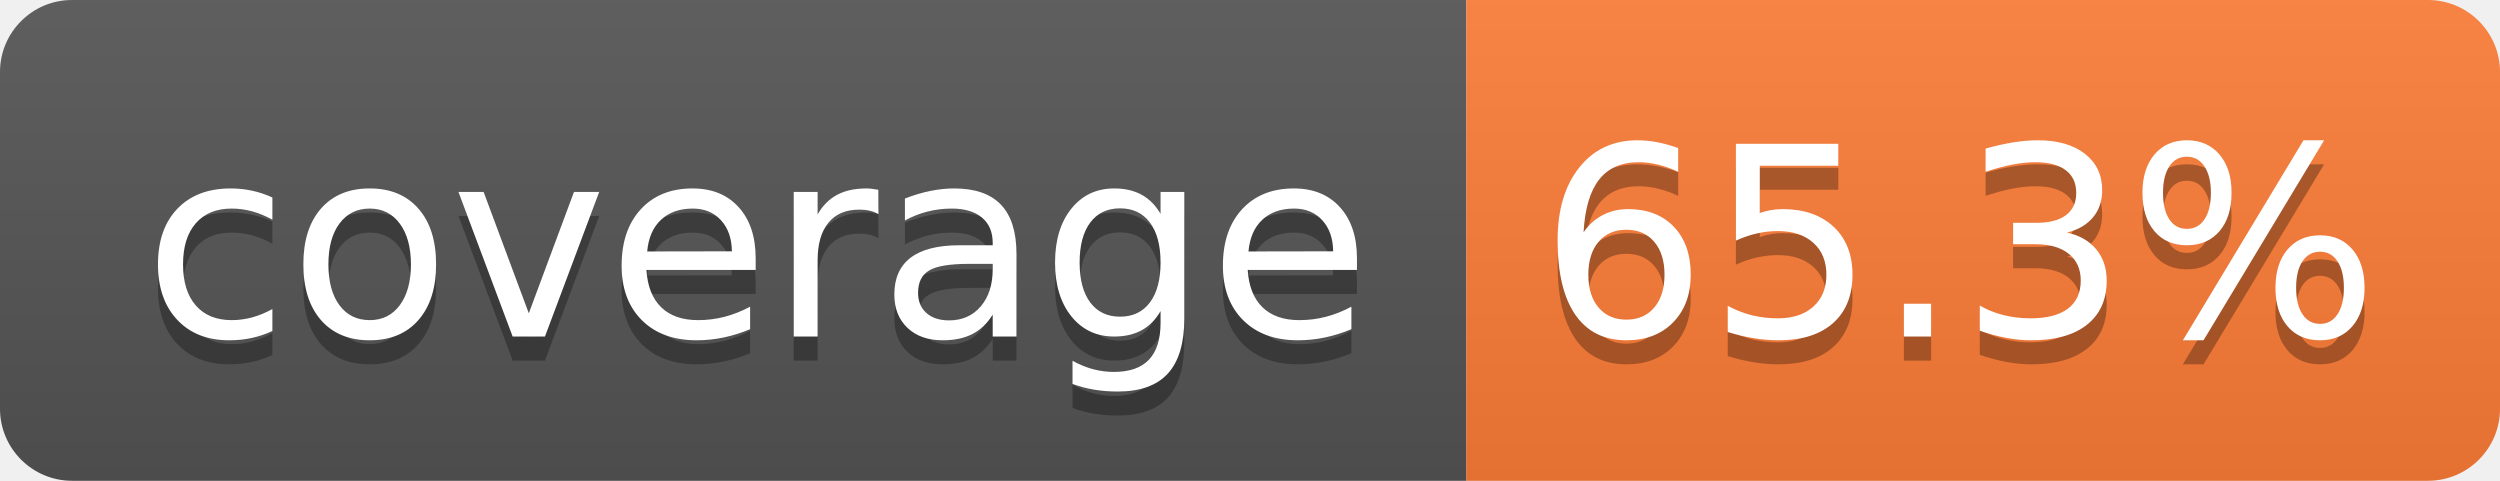
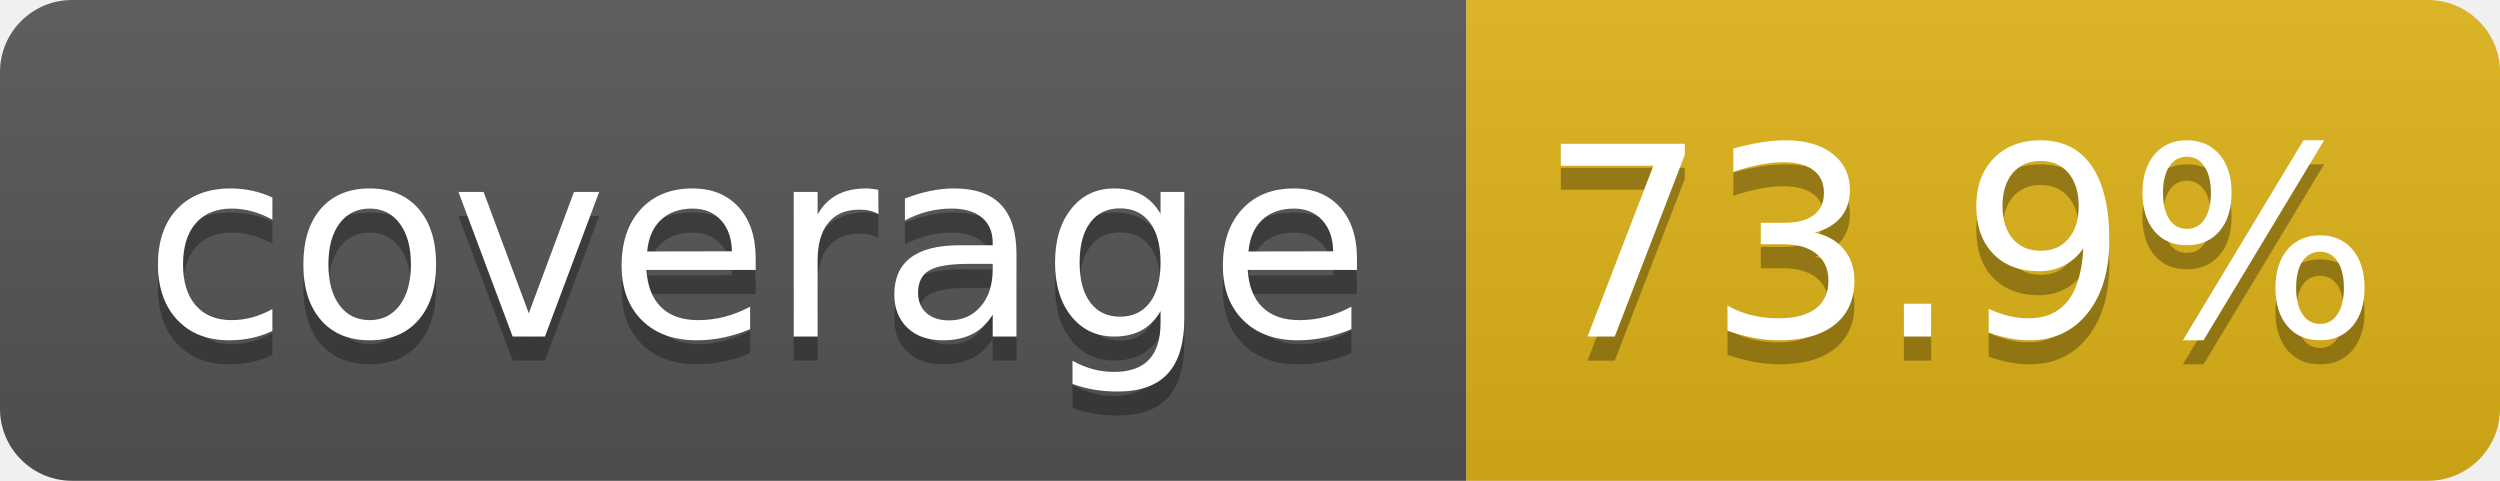
- <svg xmlns="http://www.w3.org/2000/svg" width="104" height="20" role="img" aria-label="coverage: 65.3%">
+ <svg xmlns="http://www.w3.org/2000/svg" width="104" height="20" role="img" aria-label="coverage: 73.9%">
  <linearGradient id="s" x2="0" y2="100%">
    <stop offset="0" stop-color="#bbb" stop-opacity=".1" />
    <stop offset="1" stop-opacity=".1" />
  </linearGradient>
  <clipPath id="r">
    <rect width="104" height="20" rx="3" fill="#fff" />
  </clipPath>
  <g clip-path="url(#r)">
    <rect width="61" height="20" fill="#555" />
-     <rect x="61" width="43" height="20" fill="#fe7d37" />
+     <rect x="61" width="43" height="20" fill="#dfb317" />
    <rect width="104" height="20" fill="url(#s)" />
  </g>
  <g fill="#fff" text-anchor="middle" font-family="Verdana,Geneva,DejaVu Sans,sans-serif" text-rendering="geometricPrecision" font-size="110">
    <text aria-hidden="true" x="315" y="150" fill="#010101" fill-opacity=".3" transform="scale(.1)" textLength="510">coverage</text>
    <text x="315" y="140" transform="scale(.1)" fill="#fff" textLength="510">coverage</text>
-     <text aria-hidden="true" x="815" y="150" fill="#010101" fill-opacity=".3" transform="scale(.1)" textLength="330">65.3%</text>
-     <text x="815" y="140" transform="scale(.1)" fill="#fff" textLength="330">65.3%</text>
+     <text aria-hidden="true" x="815" y="150" fill="#010101" fill-opacity=".3" transform="scale(.1)" textLength="330">73.9%</text>
+     <text x="815" y="140" transform="scale(.1)" fill="#fff" textLength="330">73.9%</text>
  </g>
</svg>
